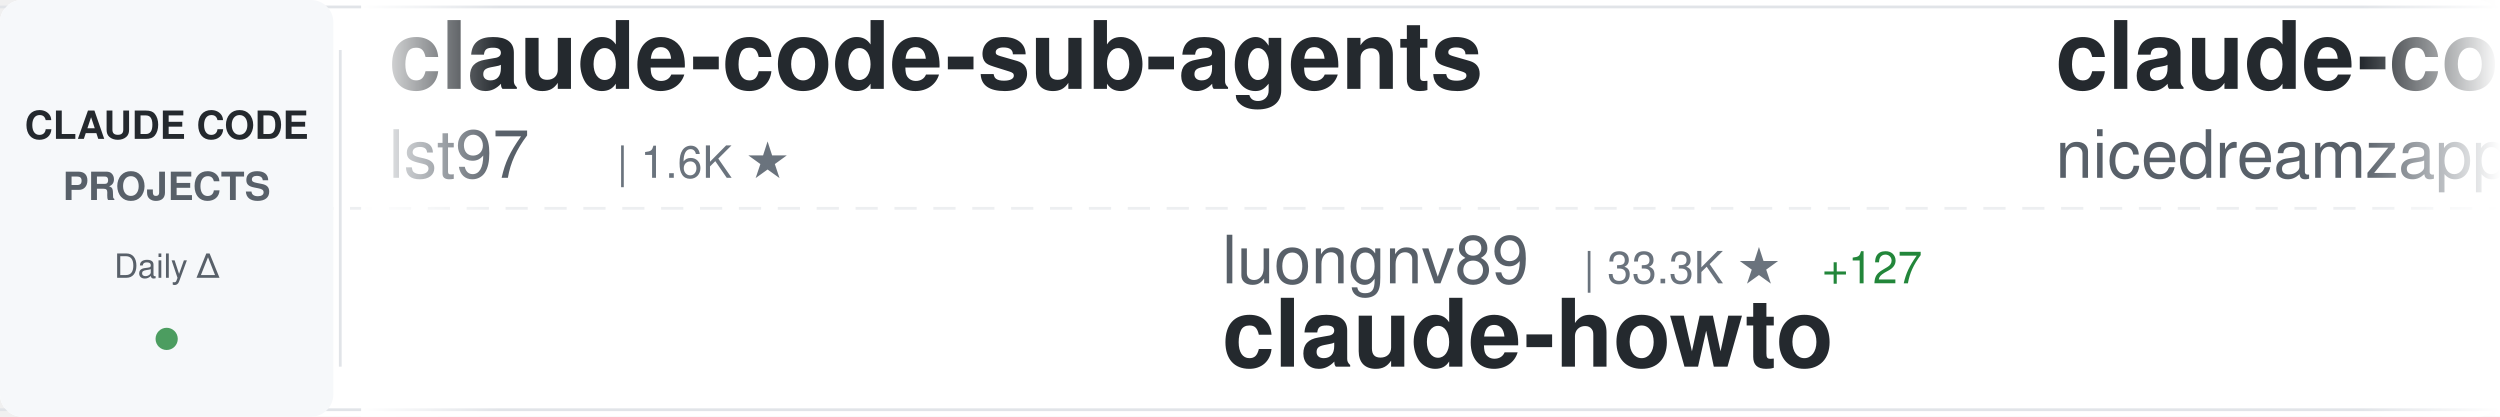
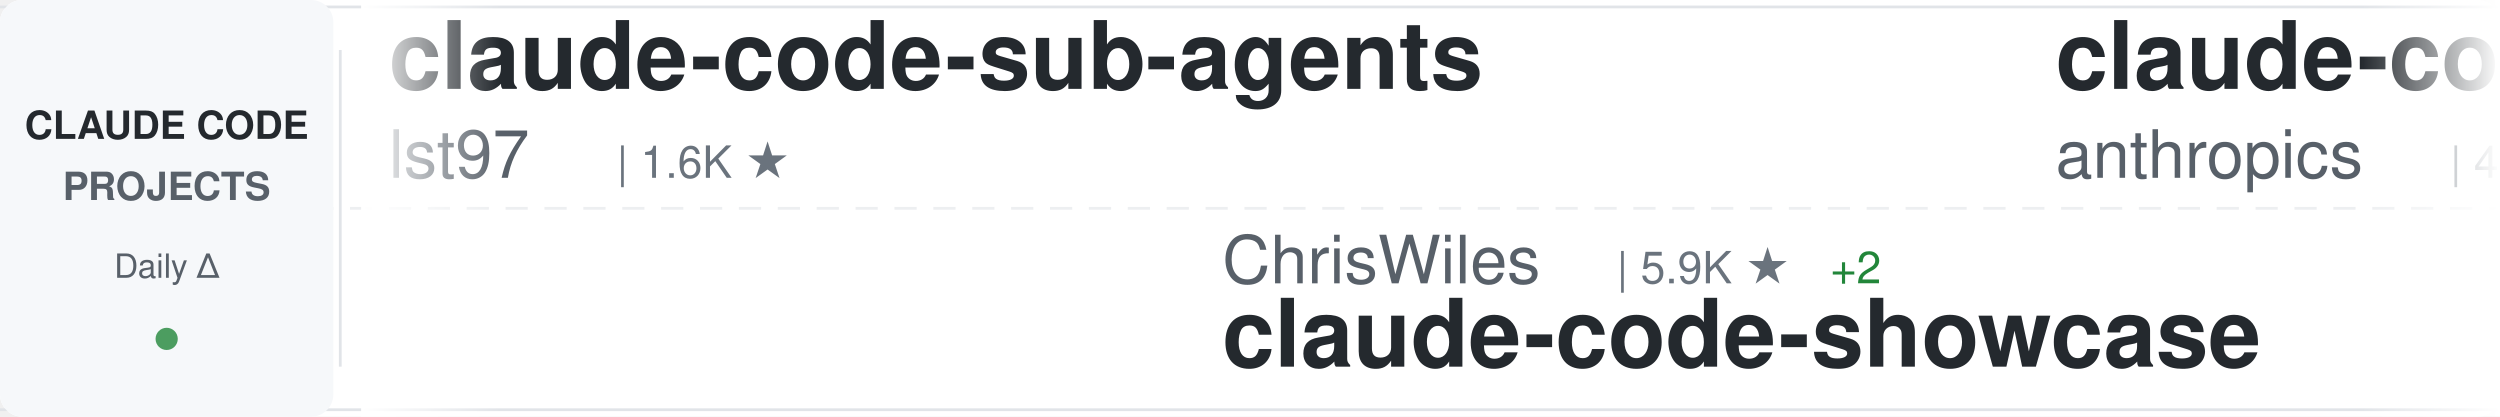
<svg xmlns="http://www.w3.org/2000/svg" width="900" height="150">
  <defs>
    <linearGradient id="awesomeLeftFade" x1="0%" y1="0%" x2="100%" y2="0%">
      <stop offset="0%" style="stop-color:#ffffff;stop-opacity:1" />
      <stop offset="100%" style="stop-color:#ffffff;stop-opacity:0" />
    </linearGradient>
    <linearGradient id="awesomeRightFade" x1="0%" y1="0%" x2="100%" y2="0%">
      <stop offset="0%" style="stop-color:#ffffff;stop-opacity:0" />
      <stop offset="100%" style="stop-color:#ffffff;stop-opacity:1" />
    </linearGradient>
  </defs>
  <rect width="900" height="150" fill="#ffffff" rx="8" />
  <rect x="0" y="2" width="900" height="1" fill="#e1e4e8" />
  <rect x="0" y="147" width="900" height="1" fill="#e1e4e8" />
  <line x1="0" y1="75" x2="900" y2="75" stroke="#e1e4e8" stroke-width="1" stroke-dasharray="8 6" opacity="0.6" />
  <rect x="0" y="0" width="120" height="150" fill="#f6f8fa" rx="8" />
  <text x="60" y="50" font-family="-apple-system, BlinkMacSystemFont, 'Segoe UI', Helvetica, Arial, sans-serif" font-size="14" font-weight="600" fill="#24292e" text-anchor="middle">CLAUDE CODE</text>
  <text x="60" y="72" font-family="-apple-system, BlinkMacSystemFont, 'Segoe UI', Helvetica, Arial, sans-serif" font-size="14" font-weight="600" fill="#586069" text-anchor="middle">PROJECTS</text>
  <text x="60" y="100" font-family="-apple-system, BlinkMacSystemFont, 'Segoe UI', Helvetica, Arial, sans-serif" font-size="12" font-weight="500" fill="#586069" text-anchor="middle">Daily Δ</text>
  <circle cx="60" cy="122" r="4" fill="#22863a" opacity="0.8" />
  <rect x="122" y="18" width="1" height="114" fill="#e1e4e8" />
  <clipPath id="awesomeTickerClip">
    <rect x="130" y="0" width="770" height="150" />
  </clipPath>
  <g clip-path="url(#awesomeTickerClip)">
    <g id="awesomeTickerItems">
      <animateTransform attributeName="transform" attributeType="XML" type="translate" from="0 0" to="-3000 0" dur="54s" repeatCount="indefinite" />
      <g transform="translate(0, 0)">
        <text x="140" y="32" font-family="-apple-system, BlinkMacSystemFont, 'Segoe UI', Helvetica, Arial, sans-serif" font-size="34" font-weight="600" fill="#24292e">claude-code-sub-agents</text>
        <text x="140" y="64" font-family="-apple-system, BlinkMacSystemFont, 'Segoe UI', Helvetica, Arial, sans-serif" font-size="24" font-weight="400" fill="#586069">lst97</text>
        <text x="222" y="64" font-family="-apple-system, BlinkMacSystemFont, 'Segoe UI', Helvetica, Arial, sans-serif" font-size="16" font-weight="500" fill="#6a737d">| 1.6K ★</text>
      </g>
      <g transform="translate(300, 0)">
+         <text x="140" y="102" font-family="-apple-system, BlinkMacSystemFont, 'Segoe UI', Helvetica, Arial, sans-serif" font-size="24" font-weight="400" fill="#586069">ChrisWiles</text>
+         <text x="282" y="102" font-family="-apple-system, BlinkMacSystemFont, 'Segoe UI', Helvetica, Arial, sans-serif" font-size="16" font-weight="500" fill="#6a737d">| 5.9K ★</text>
+         <text x="359" y="102" font-family="-apple-system, BlinkMacSystemFont, 'Segoe UI', Helvetica, Arial, sans-serif" font-size="16" font-weight="500" fill="#22863a"> +2</text>
+         <text x="140" y="132" font-family="-apple-system, BlinkMacSystemFont, 'Segoe UI', Helvetica, Arial, sans-serif" font-size="34" font-weight="600" fill="#24292e">claude-code-showcase</text>
+       </g>
+       <g transform="translate(600, 0)">
+         <text x="140" y="32" font-family="-apple-system, BlinkMacSystemFont, 'Segoe UI', Helvetica, Arial, sans-serif" font-size="34" font-weight="600" fill="#24292e">claude-code-security-rev...</text>
+         <text x="140" y="64" font-family="-apple-system, BlinkMacSystemFont, 'Segoe UI', Helvetica, Arial, sans-serif" font-size="24" font-weight="400" fill="#586069">anthropics</text>
+         <text x="282" y="64" font-family="-apple-system, BlinkMacSystemFont, 'Segoe UI', Helvetica, Arial, sans-serif" font-size="16" font-weight="500" fill="#6a737d">| 4.6K ★</text>
+         <text x="359" y="64" font-family="-apple-system, BlinkMacSystemFont, 'Segoe UI', Helvetica, Arial, sans-serif" font-size="16" font-weight="500" fill="#22863a"> +13</text>
+       </g>
+       <g transform="translate(900, 0)">
        <text x="140" y="102" font-family="-apple-system, BlinkMacSystemFont, 'Segoe UI', Helvetica, Arial, sans-serif" font-size="24" font-weight="400" fill="#586069">luongnv89</text>
        <text x="270" y="102" font-family="-apple-system, BlinkMacSystemFont, 'Segoe UI', Helvetica, Arial, sans-serif" font-size="16" font-weight="500" fill="#6a737d">| 33.3K ★</text>
-         <text x="356" y="102" font-family="-apple-system, BlinkMacSystemFont, 'Segoe UI', Helvetica, Arial, sans-serif" font-size="16" font-weight="500" fill="#22863a"> +127</text>
+         <text x="356" y="102" font-family="-apple-system, BlinkMacSystemFont, 'Segoe UI', Helvetica, Arial, sans-serif" font-size="16" font-weight="500" fill="#22863a"> +124</text>
        <text x="140" y="132" font-family="-apple-system, BlinkMacSystemFont, 'Segoe UI', Helvetica, Arial, sans-serif" font-size="34" font-weight="600" fill="#24292e">claude-howto</text>
      </g>
-       <g transform="translate(600, 0)">
-         <text x="140" y="32" font-family="-apple-system, BlinkMacSystemFont, 'Segoe UI', Helvetica, Arial, sans-serif" font-size="34" font-weight="600" fill="#24292e">claude-code-local</text>
-         <text x="140" y="64" font-family="-apple-system, BlinkMacSystemFont, 'Segoe UI', Helvetica, Arial, sans-serif" font-size="24" font-weight="400" fill="#586069">nicedreamzapp</text>
-         <text x="318" y="64" font-family="-apple-system, BlinkMacSystemFont, 'Segoe UI', Helvetica, Arial, sans-serif" font-size="16" font-weight="500" fill="#6a737d">| 2.6K ★</text>
-         <text x="395" y="64" font-family="-apple-system, BlinkMacSystemFont, 'Segoe UI', Helvetica, Arial, sans-serif" font-size="16" font-weight="500" fill="#22863a"> +5</text>
-       </g>
-       <g transform="translate(900, 0)">
-         <text x="140" y="102" font-family="-apple-system, BlinkMacSystemFont, 'Segoe UI', Helvetica, Arial, sans-serif" font-size="24" font-weight="400" fill="#586069">disler</text>
-         <text x="234" y="102" font-family="-apple-system, BlinkMacSystemFont, 'Segoe UI', Helvetica, Arial, sans-serif" font-size="16" font-weight="500" fill="#6a737d">| 3.7K ★</text>
-         <text x="311" y="102" font-family="-apple-system, BlinkMacSystemFont, 'Segoe UI', Helvetica, Arial, sans-serif" font-size="16" font-weight="500" fill="#22863a"> +4</text>
-         <text x="140" y="132" font-family="-apple-system, BlinkMacSystemFont, 'Segoe UI', Helvetica, Arial, sans-serif" font-size="34" font-weight="600" fill="#24292e">claude-code-hooks-master...</text>
-       </g>
      <g transform="translate(1200, 0)">
-         <text x="140" y="32" font-family="-apple-system, BlinkMacSystemFont, 'Segoe UI', Helvetica, Arial, sans-serif" font-size="34" font-weight="600" fill="#24292e">claude-code-prompts</text>
-         <text x="140" y="64" font-family="-apple-system, BlinkMacSystemFont, 'Segoe UI', Helvetica, Arial, sans-serif" font-size="24" font-weight="400" fill="#586069">repowise-dev</text>
-         <text x="306" y="64" font-family="-apple-system, BlinkMacSystemFont, 'Segoe UI', Helvetica, Arial, sans-serif" font-size="16" font-weight="500" fill="#6a737d">| 1.0K ★</text>
-         <text x="383" y="64" font-family="-apple-system, BlinkMacSystemFont, 'Segoe UI', Helvetica, Arial, sans-serif" font-size="16" font-weight="500" fill="#22863a"> +2</text>
+         <text x="140" y="32" font-family="-apple-system, BlinkMacSystemFont, 'Segoe UI', Helvetica, Arial, sans-serif" font-size="34" font-weight="600" fill="#24292e">claude-skills</text>
+         <text x="140" y="64" font-family="-apple-system, BlinkMacSystemFont, 'Segoe UI', Helvetica, Arial, sans-serif" font-size="24" font-weight="400" fill="#586069">alirezarezvani</text>
+         <text x="330" y="64" font-family="-apple-system, BlinkMacSystemFont, 'Segoe UI', Helvetica, Arial, sans-serif" font-size="16" font-weight="500" fill="#6a737d">| 15.2K ★</text>
+         <text x="416" y="64" font-family="-apple-system, BlinkMacSystemFont, 'Segoe UI', Helvetica, Arial, sans-serif" font-size="16" font-weight="500" fill="#22863a"> +120</text>
      </g>
      <g transform="translate(1500, 0)">
-         <text x="140" y="102" font-family="-apple-system, BlinkMacSystemFont, 'Segoe UI', Helvetica, Arial, sans-serif" font-size="24" font-weight="400" fill="#586069">Yuyz0112</text>
-         <text x="258" y="102" font-family="-apple-system, BlinkMacSystemFont, 'Segoe UI', Helvetica, Arial, sans-serif" font-size="16" font-weight="500" fill="#6a737d">| 2.4K ★</text>
-         <text x="335" y="102" font-family="-apple-system, BlinkMacSystemFont, 'Segoe UI', Helvetica, Arial, sans-serif" font-size="16" font-weight="500" fill="#22863a"> +3</text>
-         <text x="140" y="132" font-family="-apple-system, BlinkMacSystemFont, 'Segoe UI', Helvetica, Arial, sans-serif" font-size="34" font-weight="600" fill="#24292e">claude-code-reverse</text>
+         <text x="140" y="102" font-family="-apple-system, BlinkMacSystemFont, 'Segoe UI', Helvetica, Arial, sans-serif" font-size="24" font-weight="400" fill="#586069">Windy3f3f3f3f</text>
+         <text x="318" y="102" font-family="-apple-system, BlinkMacSystemFont, 'Segoe UI', Helvetica, Arial, sans-serif" font-size="16" font-weight="500" fill="#6a737d">| 2.4K ★</text>
+         <text x="395" y="102" font-family="-apple-system, BlinkMacSystemFont, 'Segoe UI', Helvetica, Arial, sans-serif" font-size="16" font-weight="500" fill="#22863a"> +7</text>
+         <text x="140" y="132" font-family="-apple-system, BlinkMacSystemFont, 'Segoe UI', Helvetica, Arial, sans-serif" font-size="34" font-weight="600" fill="#24292e">how-claude-code-works</text>
      </g>
      <g transform="translate(1800, 0)">
-         <text x="140" y="32" font-family="-apple-system, BlinkMacSystemFont, 'Segoe UI', Helvetica, Arial, sans-serif" font-size="34" font-weight="600" fill="#24292e">everything-claude-code</text>
-         <text x="140" y="64" font-family="-apple-system, BlinkMacSystemFont, 'Segoe UI', Helvetica, Arial, sans-serif" font-size="24" font-weight="400" fill="#586069">affaan-m</text>
-         <text x="258" y="64" font-family="-apple-system, BlinkMacSystemFont, 'Segoe UI', Helvetica, Arial, sans-serif" font-size="16" font-weight="500" fill="#6a737d">| 185.5K ★</text>
-         <text x="353" y="64" font-family="-apple-system, BlinkMacSystemFont, 'Segoe UI', Helvetica, Arial, sans-serif" font-size="16" font-weight="500" fill="#22863a"> +1.1K</text>
+         <text x="140" y="32" font-family="-apple-system, BlinkMacSystemFont, 'Segoe UI', Helvetica, Arial, sans-serif" font-size="34" font-weight="600" fill="#24292e">awesome-claude-code-tool...</text>
+         <text x="140" y="64" font-family="-apple-system, BlinkMacSystemFont, 'Segoe UI', Helvetica, Arial, sans-serif" font-size="24" font-weight="400" fill="#586069">rohitg00</text>
+         <text x="258" y="64" font-family="-apple-system, BlinkMacSystemFont, 'Segoe UI', Helvetica, Arial, sans-serif" font-size="16" font-weight="500" fill="#6a737d">| 1.7K ★</text>
+         <text x="335" y="64" font-family="-apple-system, BlinkMacSystemFont, 'Segoe UI', Helvetica, Arial, sans-serif" font-size="16" font-weight="500" fill="#22863a"> +9</text>
      </g>
      <g transform="translate(2100, 0)">
-         <text x="140" y="102" font-family="-apple-system, BlinkMacSystemFont, 'Segoe UI', Helvetica, Arial, sans-serif" font-size="24" font-weight="400" fill="#586069">Piebald-AI</text>
-         <text x="282" y="102" font-family="-apple-system, BlinkMacSystemFont, 'Segoe UI', Helvetica, Arial, sans-serif" font-size="16" font-weight="500" fill="#6a737d">| 10.3K ★</text>
-         <text x="368" y="102" font-family="-apple-system, BlinkMacSystemFont, 'Segoe UI', Helvetica, Arial, sans-serif" font-size="16" font-weight="500" fill="#22863a"> +31</text>
-         <text x="140" y="132" font-family="-apple-system, BlinkMacSystemFont, 'Segoe UI', Helvetica, Arial, sans-serif" font-size="34" font-weight="600" fill="#24292e">claude-code-system-promp...</text>
+         <text x="140" y="102" font-family="-apple-system, BlinkMacSystemFont, 'Segoe UI', Helvetica, Arial, sans-serif" font-size="24" font-weight="400" fill="#586069">anthropics</text>
+         <text x="282" y="102" font-family="-apple-system, BlinkMacSystemFont, 'Segoe UI', Helvetica, Arial, sans-serif" font-size="16" font-weight="500" fill="#6a737d">| 7.6K ★</text>
+         <text x="359" y="102" font-family="-apple-system, BlinkMacSystemFont, 'Segoe UI', Helvetica, Arial, sans-serif" font-size="16" font-weight="500" fill="#22863a"> +11</text>
+         <text x="140" y="132" font-family="-apple-system, BlinkMacSystemFont, 'Segoe UI', Helvetica, Arial, sans-serif" font-size="34" font-weight="600" fill="#24292e">claude-code-action</text>
      </g>
      <g transform="translate(2400, 0)">
-         <text x="140" y="32" font-family="-apple-system, BlinkMacSystemFont, 'Segoe UI', Helvetica, Arial, sans-serif" font-size="34" font-weight="600" fill="#24292e">claude-code-showcase</text>
-         <text x="140" y="64" font-family="-apple-system, BlinkMacSystemFont, 'Segoe UI', Helvetica, Arial, sans-serif" font-size="24" font-weight="400" fill="#586069">ChrisWiles</text>
-         <text x="282" y="64" font-family="-apple-system, BlinkMacSystemFont, 'Segoe UI', Helvetica, Arial, sans-serif" font-size="16" font-weight="500" fill="#6a737d">| 5.9K ★</text>
-         <text x="359" y="64" font-family="-apple-system, BlinkMacSystemFont, 'Segoe UI', Helvetica, Arial, sans-serif" font-size="16" font-weight="500" fill="#22863a"> +3</text>
+         <text x="140" y="32" font-family="-apple-system, BlinkMacSystemFont, 'Segoe UI', Helvetica, Arial, sans-serif" font-size="34" font-weight="600" fill="#24292e">claude-code-rev</text>
+         <text x="140" y="64" font-family="-apple-system, BlinkMacSystemFont, 'Segoe UI', Helvetica, Arial, sans-serif" font-size="24" font-weight="400" fill="#586069">oboard</text>
+         <text x="234" y="64" font-family="-apple-system, BlinkMacSystemFont, 'Segoe UI', Helvetica, Arial, sans-serif" font-size="16" font-weight="500" fill="#6a737d">| 3.1K ★</text>
+         <text x="311" y="64" font-family="-apple-system, BlinkMacSystemFont, 'Segoe UI', Helvetica, Arial, sans-serif" font-size="16" font-weight="500" fill="#22863a"> +4</text>
      </g>
      <g transform="translate(2700, 0)">
-         <text x="140" y="102" font-family="-apple-system, BlinkMacSystemFont, 'Segoe UI', Helvetica, Arial, sans-serif" font-size="24" font-weight="400" fill="#586069">RichardAtCT</text>
-         <text x="294" y="102" font-family="-apple-system, BlinkMacSystemFont, 'Segoe UI', Helvetica, Arial, sans-serif" font-size="16" font-weight="500" fill="#6a737d">| 2.6K ★</text>
-         <text x="371" y="102" font-family="-apple-system, BlinkMacSystemFont, 'Segoe UI', Helvetica, Arial, sans-serif" font-size="16" font-weight="500" fill="#22863a"> +3</text>
-         <text x="140" y="132" font-family="-apple-system, BlinkMacSystemFont, 'Segoe UI', Helvetica, Arial, sans-serif" font-size="34" font-weight="600" fill="#24292e">claude-code-telegram</text>
+         <text x="140" y="102" font-family="-apple-system, BlinkMacSystemFont, 'Segoe UI', Helvetica, Arial, sans-serif" font-size="24" font-weight="400" fill="#586069">KPR111</text>
+         <text x="234" y="102" font-family="-apple-system, BlinkMacSystemFont, 'Segoe UI', Helvetica, Arial, sans-serif" font-size="16" font-weight="500" fill="#6a737d">| 17 ★</text>
+         <text x="140" y="132" font-family="-apple-system, BlinkMacSystemFont, 'Segoe UI', Helvetica, Arial, sans-serif" font-size="34" font-weight="600" fill="#24292e">Claude-Code</text>
      </g>
      <g transform="translate(3000, 0)">
        <text x="140" y="32" font-family="-apple-system, BlinkMacSystemFont, 'Segoe UI', Helvetica, Arial, sans-serif" font-size="34" font-weight="600" fill="#24292e">claude-code-sub-agents</text>
        <text x="140" y="64" font-family="-apple-system, BlinkMacSystemFont, 'Segoe UI', Helvetica, Arial, sans-serif" font-size="24" font-weight="400" fill="#586069">lst97</text>
        <text x="222" y="64" font-family="-apple-system, BlinkMacSystemFont, 'Segoe UI', Helvetica, Arial, sans-serif" font-size="16" font-weight="500" fill="#6a737d">| 1.6K ★</text>
      </g>
      <g transform="translate(3300, 0)">
+         <text x="140" y="102" font-family="-apple-system, BlinkMacSystemFont, 'Segoe UI', Helvetica, Arial, sans-serif" font-size="24" font-weight="400" fill="#586069">ChrisWiles</text>
+         <text x="282" y="102" font-family="-apple-system, BlinkMacSystemFont, 'Segoe UI', Helvetica, Arial, sans-serif" font-size="16" font-weight="500" fill="#6a737d">| 5.9K ★</text>
+         <text x="359" y="102" font-family="-apple-system, BlinkMacSystemFont, 'Segoe UI', Helvetica, Arial, sans-serif" font-size="16" font-weight="500" fill="#22863a"> +2</text>
+         <text x="140" y="132" font-family="-apple-system, BlinkMacSystemFont, 'Segoe UI', Helvetica, Arial, sans-serif" font-size="34" font-weight="600" fill="#24292e">claude-code-showcase</text>
+       </g>
+       <g transform="translate(3600, 0)">
+         <text x="140" y="32" font-family="-apple-system, BlinkMacSystemFont, 'Segoe UI', Helvetica, Arial, sans-serif" font-size="34" font-weight="600" fill="#24292e">claude-code-security-rev...</text>
+         <text x="140" y="64" font-family="-apple-system, BlinkMacSystemFont, 'Segoe UI', Helvetica, Arial, sans-serif" font-size="24" font-weight="400" fill="#586069">anthropics</text>
+         <text x="282" y="64" font-family="-apple-system, BlinkMacSystemFont, 'Segoe UI', Helvetica, Arial, sans-serif" font-size="16" font-weight="500" fill="#6a737d">| 4.6K ★</text>
+         <text x="359" y="64" font-family="-apple-system, BlinkMacSystemFont, 'Segoe UI', Helvetica, Arial, sans-serif" font-size="16" font-weight="500" fill="#22863a"> +13</text>
+       </g>
+       <g transform="translate(3900, 0)">
        <text x="140" y="102" font-family="-apple-system, BlinkMacSystemFont, 'Segoe UI', Helvetica, Arial, sans-serif" font-size="24" font-weight="400" fill="#586069">luongnv89</text>
        <text x="270" y="102" font-family="-apple-system, BlinkMacSystemFont, 'Segoe UI', Helvetica, Arial, sans-serif" font-size="16" font-weight="500" fill="#6a737d">| 33.3K ★</text>
-         <text x="356" y="102" font-family="-apple-system, BlinkMacSystemFont, 'Segoe UI', Helvetica, Arial, sans-serif" font-size="16" font-weight="500" fill="#22863a"> +127</text>
+         <text x="356" y="102" font-family="-apple-system, BlinkMacSystemFont, 'Segoe UI', Helvetica, Arial, sans-serif" font-size="16" font-weight="500" fill="#22863a"> +124</text>
        <text x="140" y="132" font-family="-apple-system, BlinkMacSystemFont, 'Segoe UI', Helvetica, Arial, sans-serif" font-size="34" font-weight="600" fill="#24292e">claude-howto</text>
-       </g>
-       <g transform="translate(3600, 0)">
-         <text x="140" y="32" font-family="-apple-system, BlinkMacSystemFont, 'Segoe UI', Helvetica, Arial, sans-serif" font-size="34" font-weight="600" fill="#24292e">claude-code-local</text>
-         <text x="140" y="64" font-family="-apple-system, BlinkMacSystemFont, 'Segoe UI', Helvetica, Arial, sans-serif" font-size="24" font-weight="400" fill="#586069">nicedreamzapp</text>
-         <text x="318" y="64" font-family="-apple-system, BlinkMacSystemFont, 'Segoe UI', Helvetica, Arial, sans-serif" font-size="16" font-weight="500" fill="#6a737d">| 2.6K ★</text>
-         <text x="395" y="64" font-family="-apple-system, BlinkMacSystemFont, 'Segoe UI', Helvetica, Arial, sans-serif" font-size="16" font-weight="500" fill="#22863a"> +5</text>
-       </g>
-       <g transform="translate(3900, 0)">
-         <text x="140" y="102" font-family="-apple-system, BlinkMacSystemFont, 'Segoe UI', Helvetica, Arial, sans-serif" font-size="24" font-weight="400" fill="#586069">disler</text>
-         <text x="234" y="102" font-family="-apple-system, BlinkMacSystemFont, 'Segoe UI', Helvetica, Arial, sans-serif" font-size="16" font-weight="500" fill="#6a737d">| 3.7K ★</text>
-         <text x="311" y="102" font-family="-apple-system, BlinkMacSystemFont, 'Segoe UI', Helvetica, Arial, sans-serif" font-size="16" font-weight="500" fill="#22863a"> +4</text>
-         <text x="140" y="132" font-family="-apple-system, BlinkMacSystemFont, 'Segoe UI', Helvetica, Arial, sans-serif" font-size="34" font-weight="600" fill="#24292e">claude-code-hooks-master...</text>
      </g>
    </g>
  </g>
  <rect x="130" y="0" width="50" height="150" fill="url(#awesomeLeftFade)" />
  <rect x="850" y="0" width="50" height="150" fill="url(#awesomeRightFade)" />
</svg>
